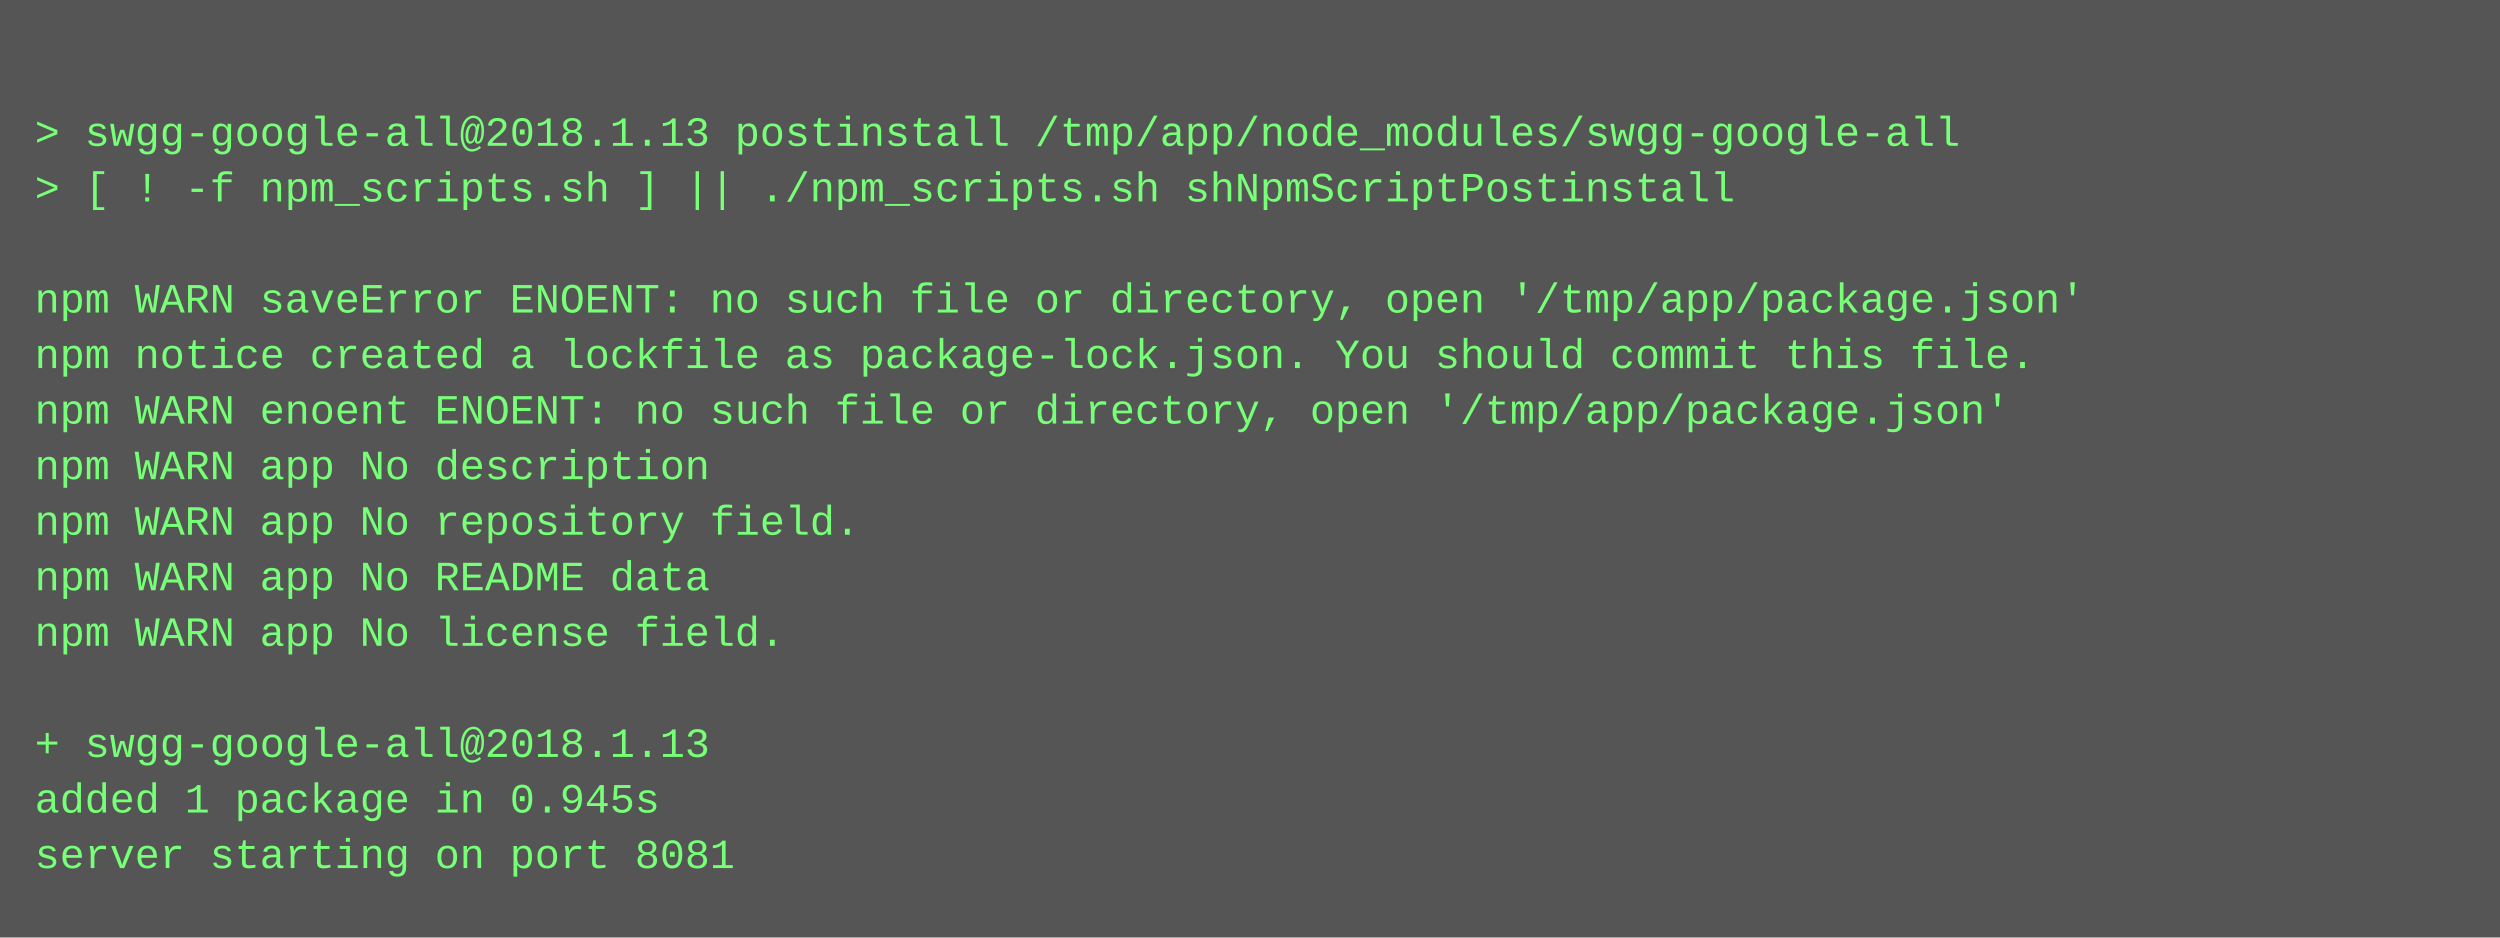
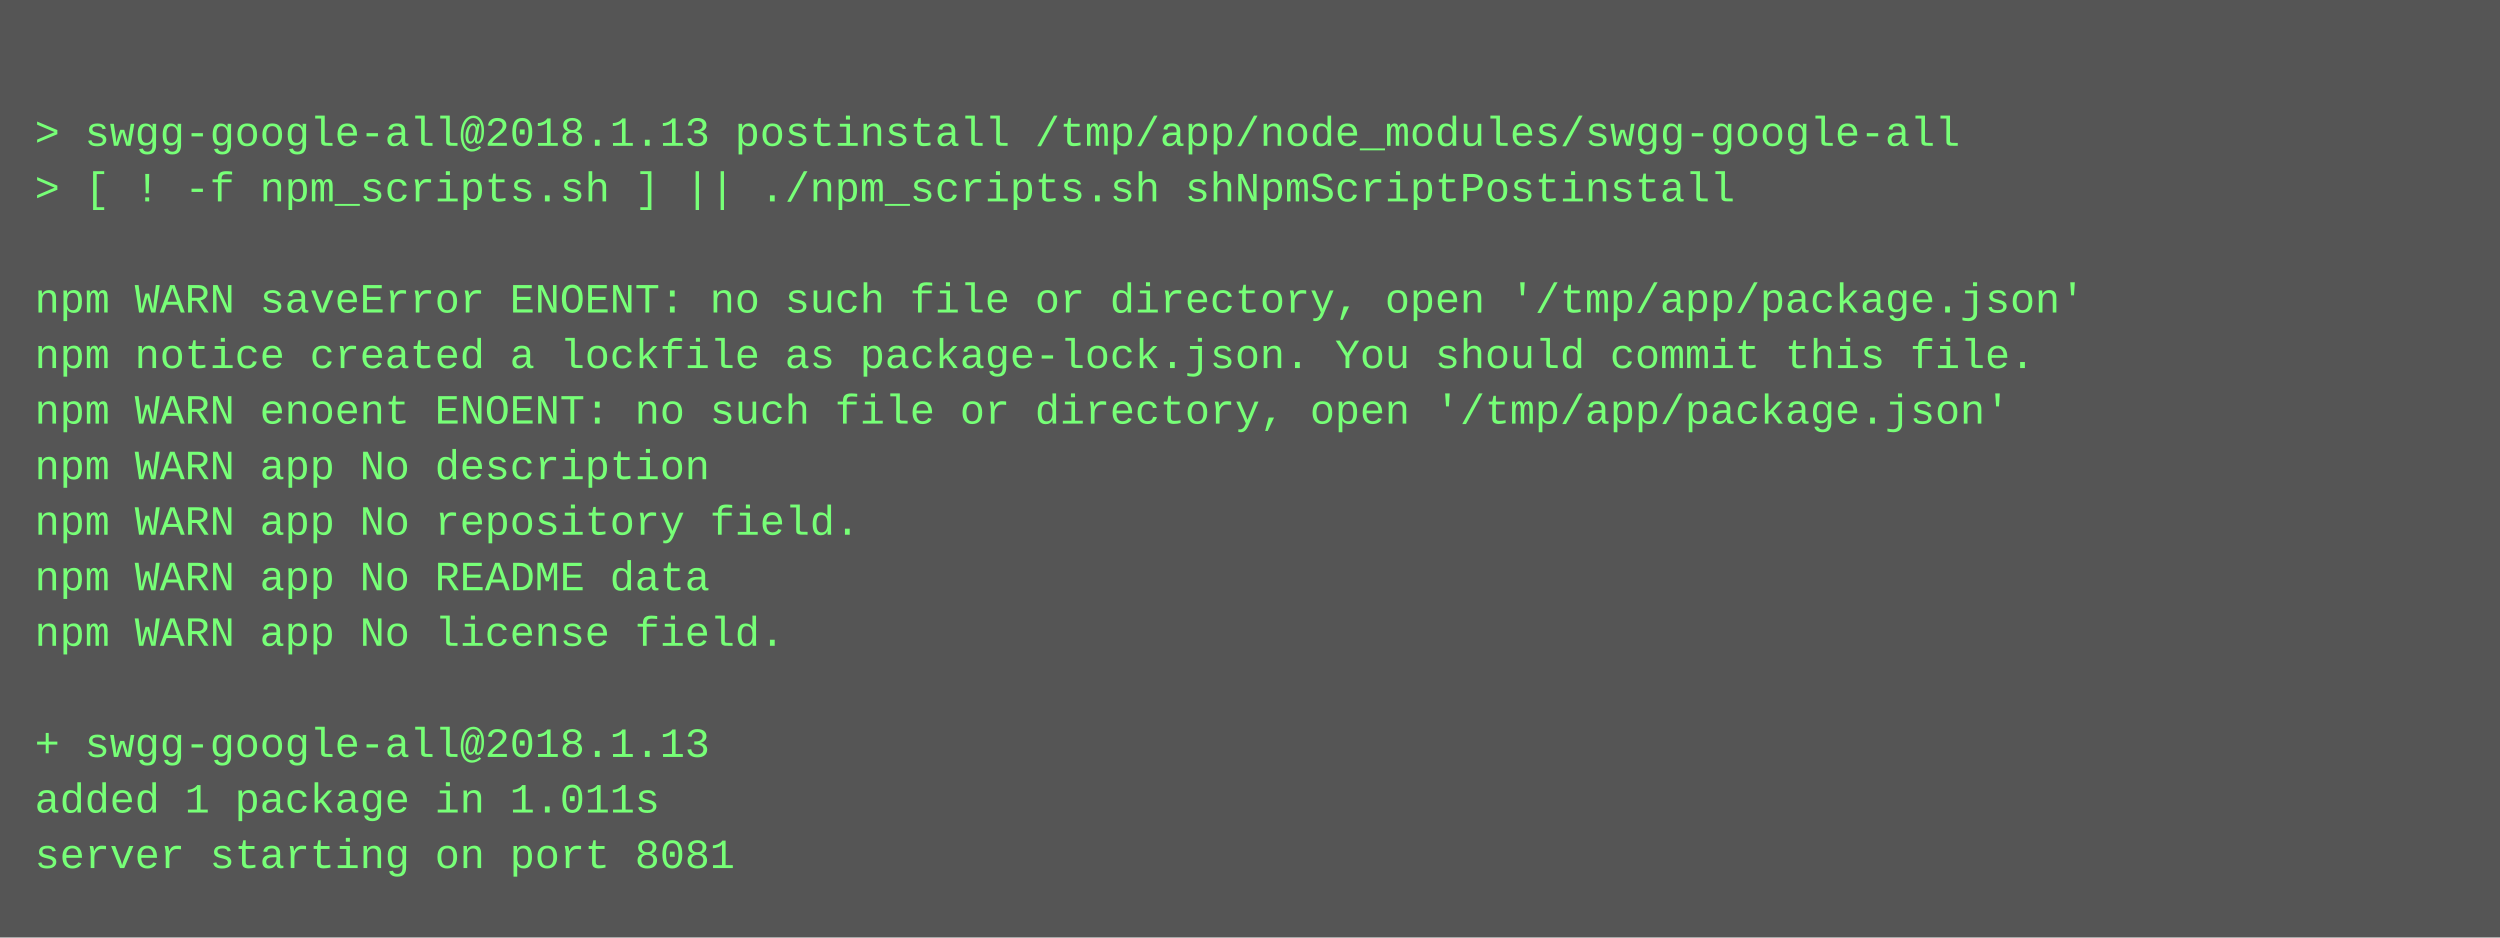
<svg xmlns="http://www.w3.org/2000/svg" height="270" width="720">
  <rect height="270" fill="#555" width="720" />
  <text fill="#7f7" font-family="Courier New" font-size="12" xml:space="preserve">
    <tspan x="10" y="26" />
    <tspan x="10" y="42">&gt; swgg-google-all@2018.1.13 postinstall /tmp/app/node_modules/swgg-google-all</tspan>
    <tspan x="10" y="58">&gt; [ ! -f npm_scripts.sh ] || ./npm_scripts.sh shNpmScriptPostinstall</tspan>
    <tspan x="10" y="74" />
    <tspan x="10" y="90">npm WARN saveError ENOENT: no such file or directory, open '/tmp/app/package.json'</tspan>
    <tspan x="10" y="106">npm notice created a lockfile as package-lock.json. You should commit this file.</tspan>
    <tspan x="10" y="122">npm WARN enoent ENOENT: no such file or directory, open '/tmp/app/package.json'</tspan>
    <tspan x="10" y="138">npm WARN app No description</tspan>
    <tspan x="10" y="154">npm WARN app No repository field.</tspan>
    <tspan x="10" y="170">npm WARN app No README data</tspan>
    <tspan x="10" y="186">npm WARN app No license field.</tspan>
    <tspan x="10" y="202" />
    <tspan x="10" y="218">+ swgg-google-all@2018.1.13</tspan>
-     <tspan x="10" y="234">added 1 package in 0.945s</tspan>
+     <tspan x="10" y="234">added 1 package in 1.011s</tspan>
    <tspan x="10" y="250">server starting on port 8081</tspan>
  </text>
</svg>
